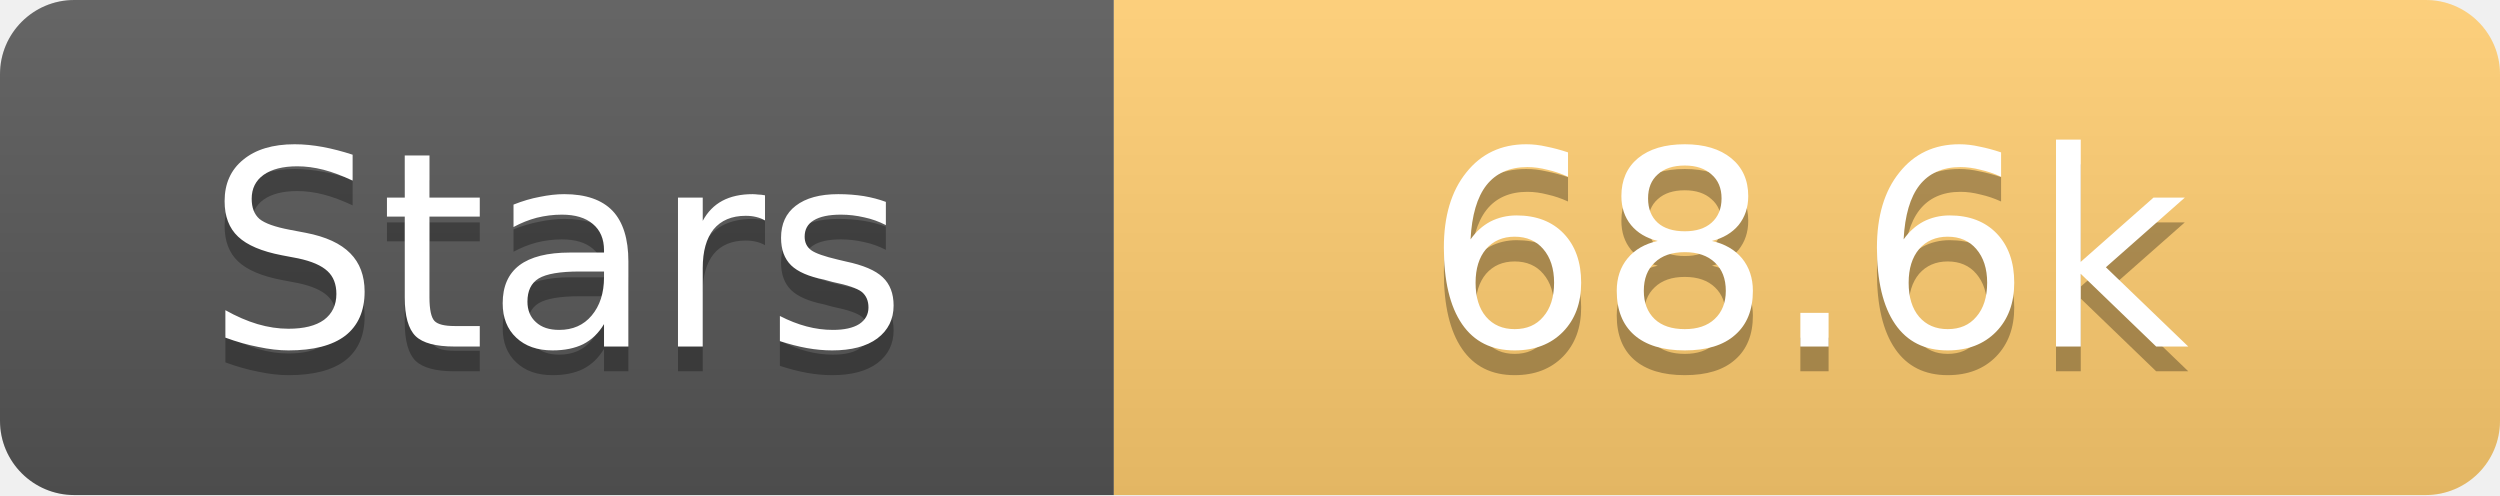
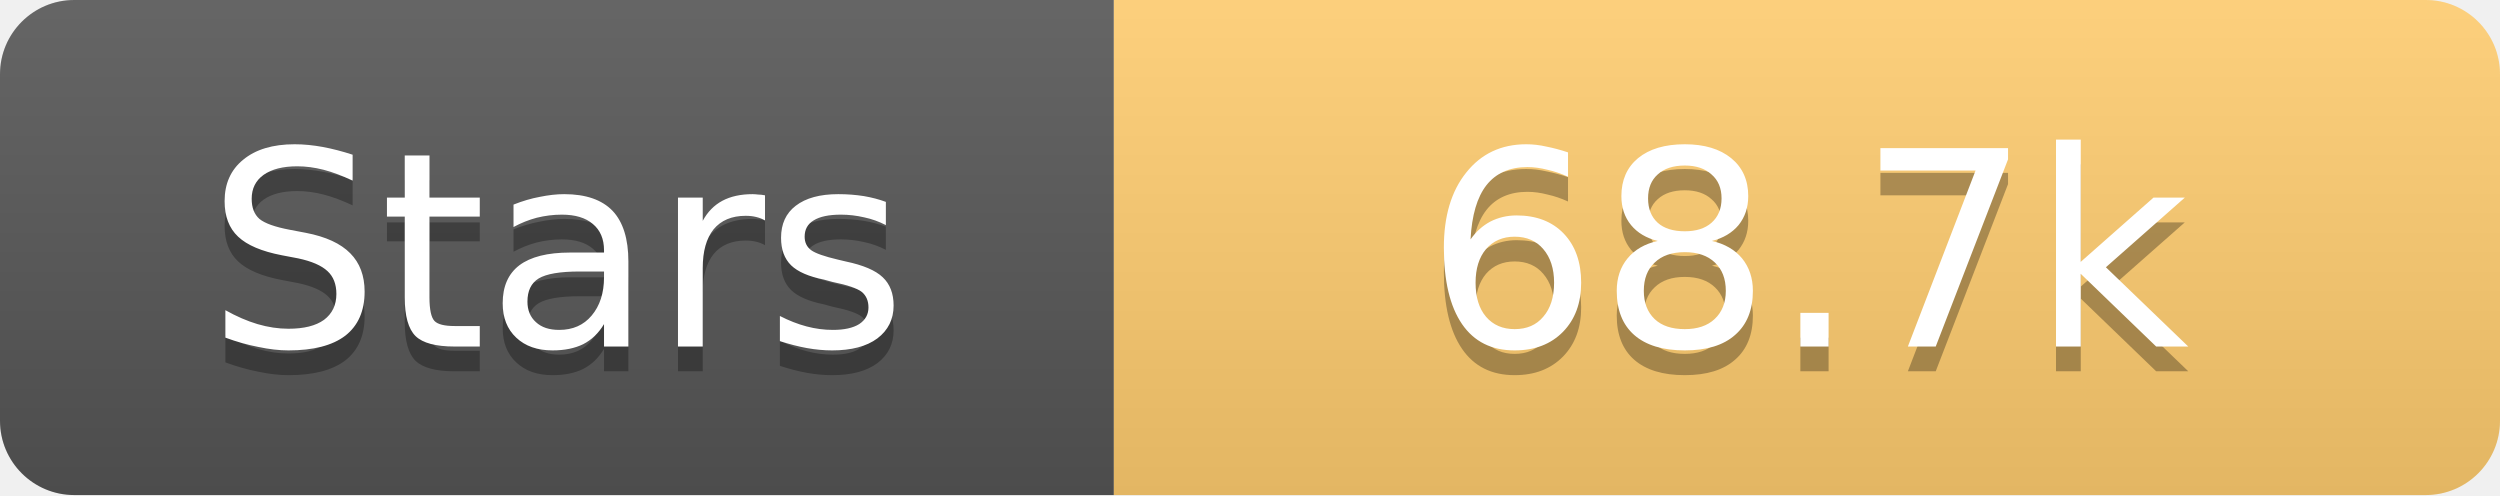
<svg xmlns="http://www.w3.org/2000/svg" width="101" height="20">
  <linearGradient id="s" x2="0" y2="100%">
    <stop offset="0" stop-color="#fff" stop-opacity=".1" />
    <stop offset="1" stop-opacity=".1" />
  </linearGradient>
  <clipPath id="r">
    <rect width="101" height="20" rx="3" fill="#fff" />
  </clipPath>
  <g clip-path="url(#r)">
    <rect width="45" height="20" fill="#555" />
    <rect x="45" width="56" height="20" fill="#fdcb6e" />
    <rect width="101" height="20" fill="url(#s)" />
  </g>
  <g fill="#fff" text-anchor="middle" font-family="Verdana,Geneva,DejaVu Sans,sans-serif" text-rendering="geometricPrecision" font-size="11">
    <text x="22.5" y="15" fill="#010101" fill-opacity=".3">Stars</text>
    <text x="22.5" y="14">Stars</text>
-     <text x="73.0" y="15" fill="#010101" fill-opacity=".3">68.6k</text>
-     <text x="73.0" y="14">68.6k</text>
+     <text x="73.0" y="15" fill="#010101" fill-opacity=".3">68.7k</text>
+     <text x="73.0" y="14">68.7k</text>
  </g>
</svg>
